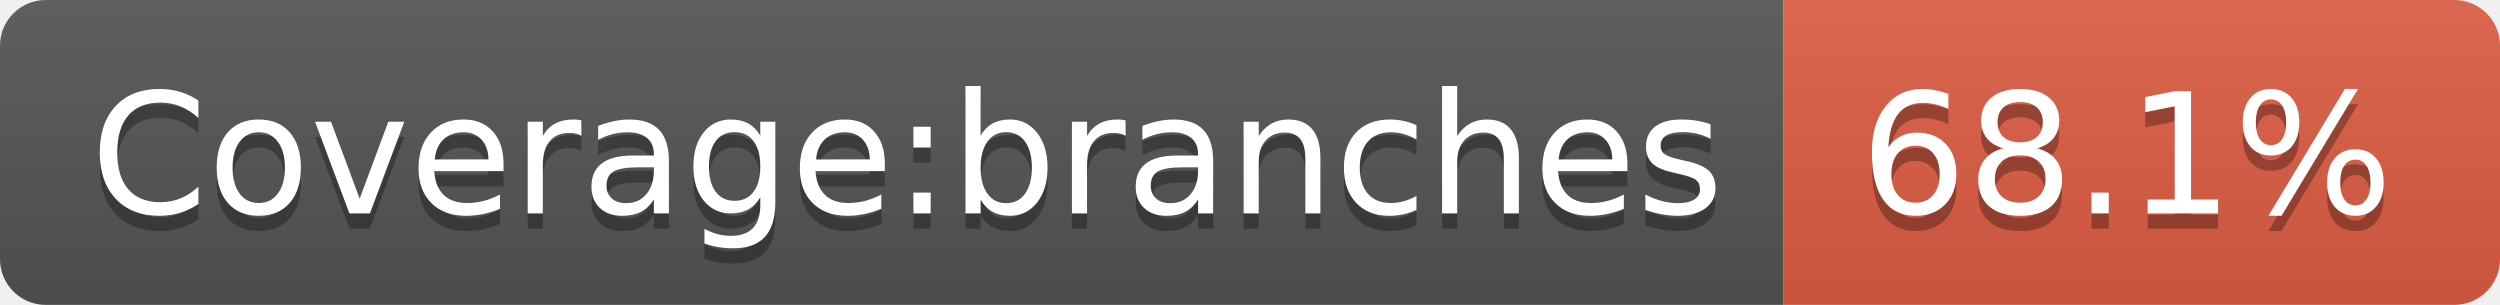
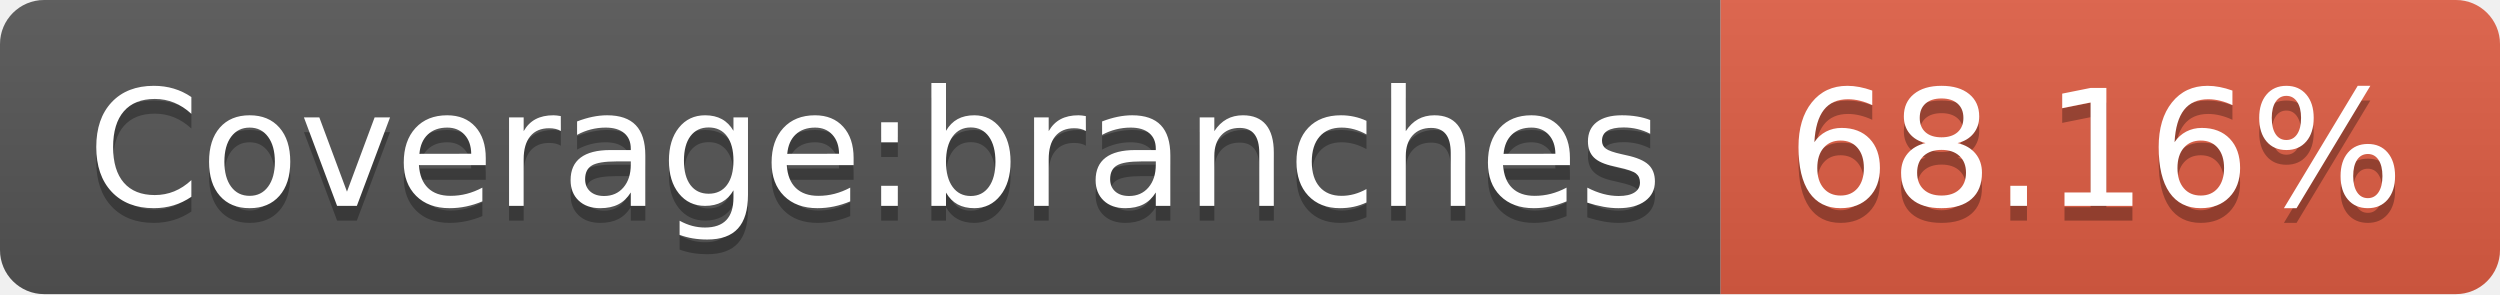
- <svg xmlns="http://www.w3.org/2000/svg" width="164" height="20" role="img" aria-label="Coverage:branches: 68.1%">
+ <svg xmlns="http://www.w3.org/2000/svg" width="170" height="20" role="img" aria-label="Coverage:branches: 68.16%">
  <linearGradient id="s" x2="0" y2="100%">
    <stop offset="0" stop-color="#bbb" stop-opacity=".1" />
    <stop offset="1" stop-opacity=".1" />
  </linearGradient>
  <clipPath id="r">
-     <rect width="164" height="20" rx="3" fill="#fff" />
+     <rect width="170" height="20" rx="3" fill="#fff" />
  </clipPath>
  <g clip-path="url(#r)">
    <rect width="117" height="20" fill="#555" />
-     <rect x="117" width="47" height="20" fill="#e05d44" />
-     <rect width="164" height="20" fill="url(#s)" />
+     <rect x="117" width="53" height="20" fill="#e05d44" />
+     <rect width="170" height="20" fill="url(#s)" />
  </g>
  <g fill="#fff" text-anchor="middle" font-family="Verdana,Geneva,DejaVu Sans,sans-serif" text-rendering="geometricPrecision" font-size="110">
    <text aria-hidden="true" x="595" y="150" fill="#010101" fill-opacity=".3" transform="scale(.1)" textLength="1070">Coverage:branches</text>
    <text x="595" y="140" transform="scale(.1)" fill="#fff" textLength="1070">Coverage:branches</text>
-     <text aria-hidden="true" x="1395" y="150" fill="#010101" fill-opacity=".3" transform="scale(.1)" textLength="370">68.1%</text>
-     <text x="1395" y="140" transform="scale(.1)" fill="#fff" textLength="370">68.1%</text>
+     <text aria-hidden="true" x="1425" y="150" fill="#010101" fill-opacity=".3" transform="scale(.1)" textLength="430">68.16%</text>
+     <text x="1425" y="140" transform="scale(.1)" fill="#fff" textLength="430">68.16%</text>
  </g>
</svg>
